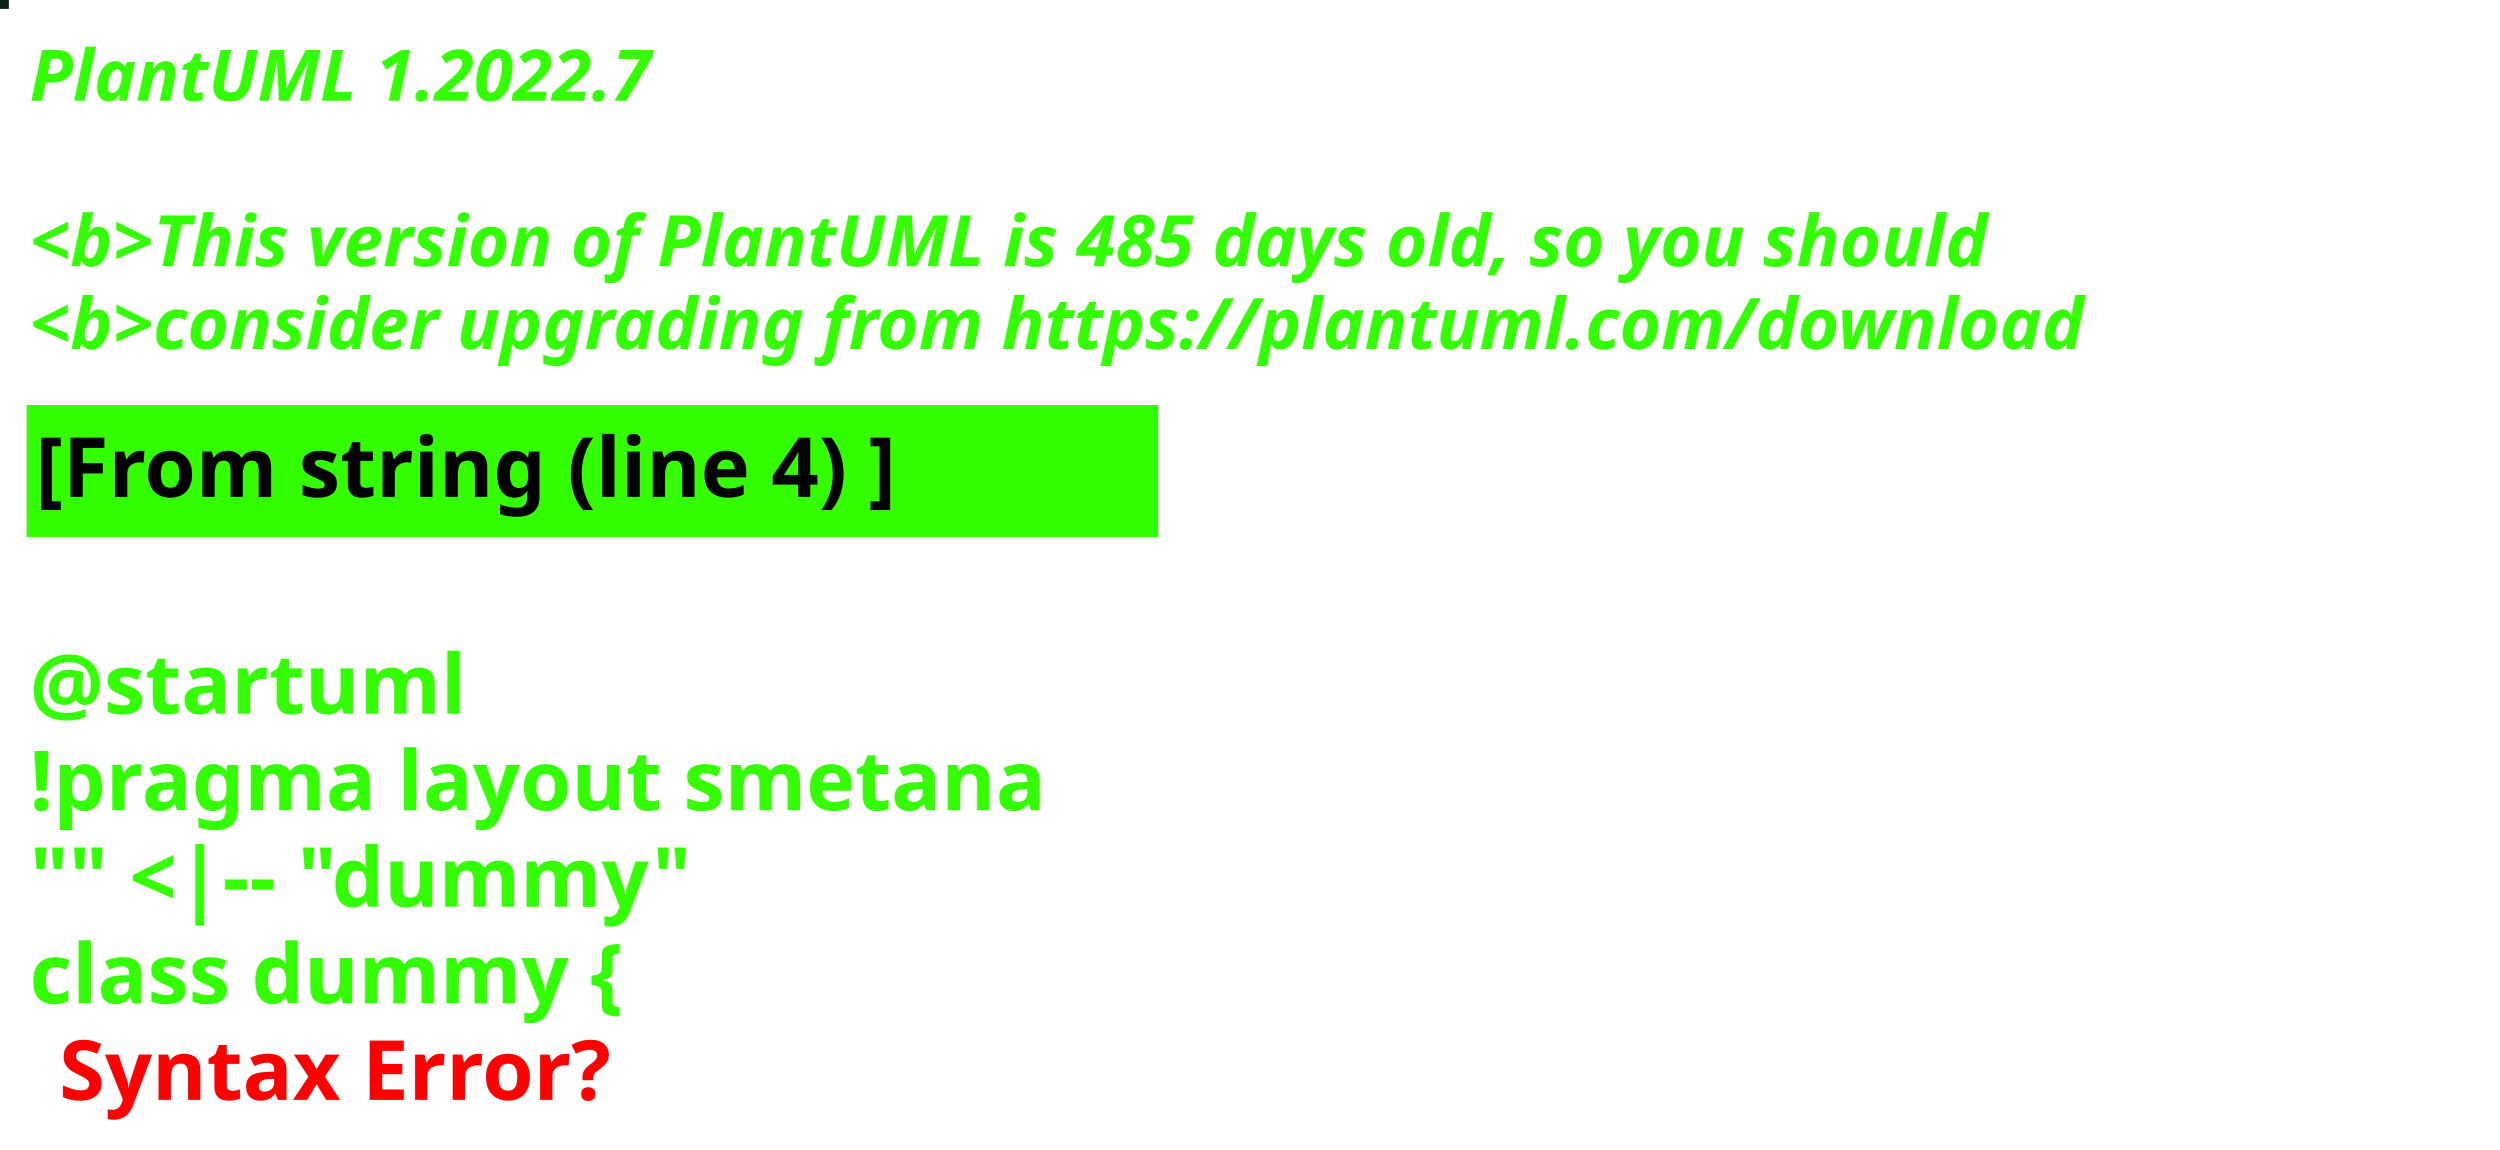
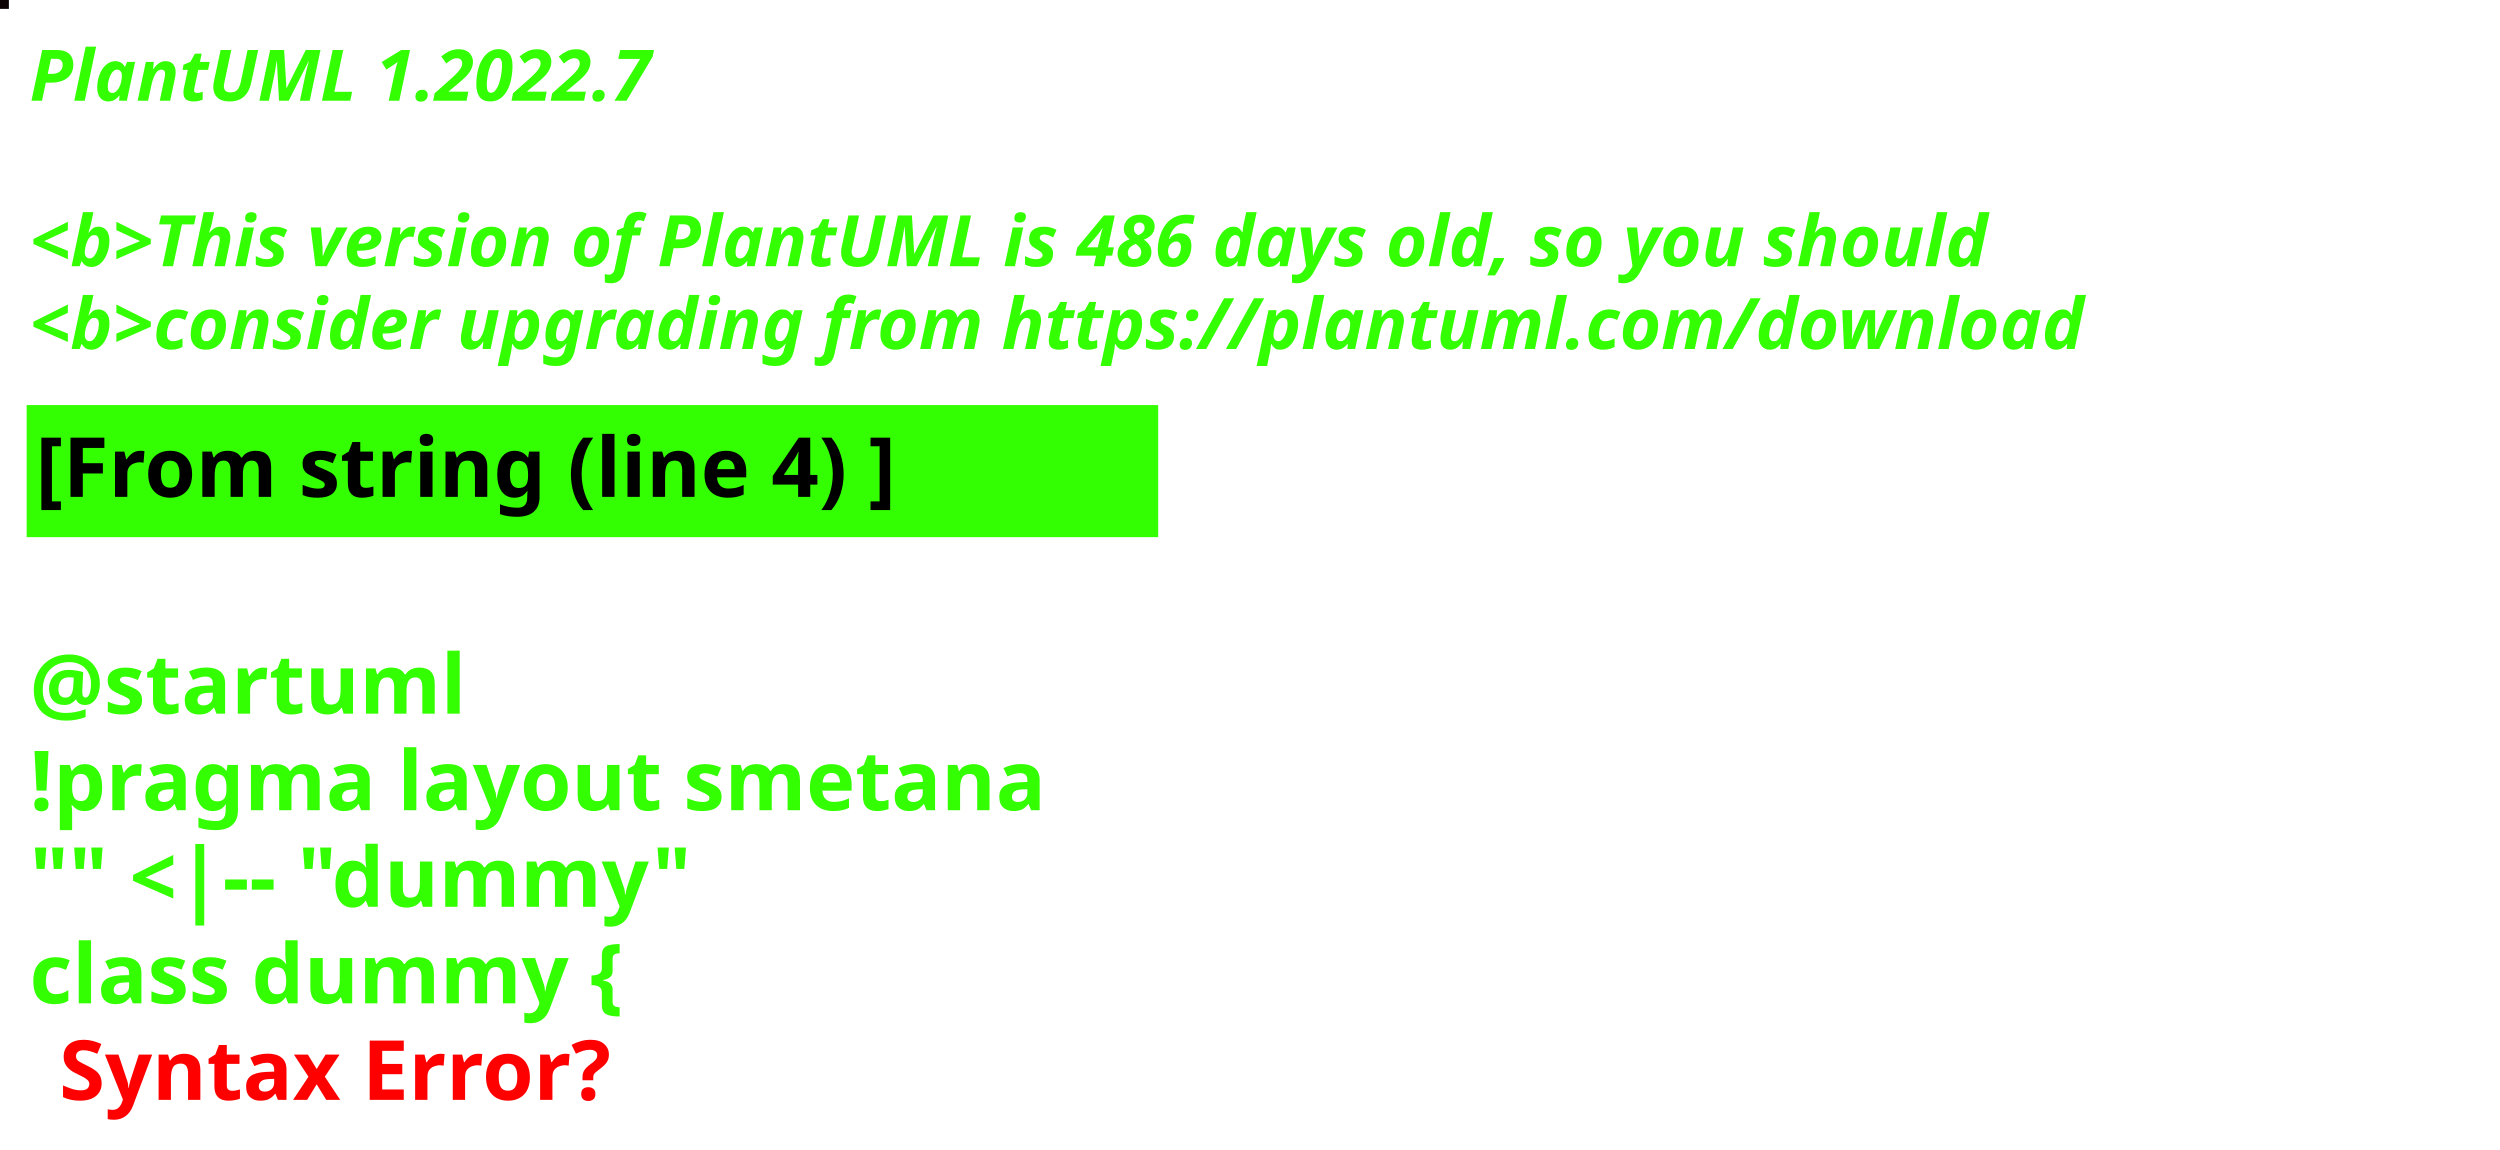
<svg xmlns="http://www.w3.org/2000/svg" contentStyleType="text/css" height="194px" preserveAspectRatio="none" style="width:422px;height:194px;background:#000000;" version="1.1" viewBox="0 0 422 194" width="422px" zoomAndPan="magnify">
  <defs />
  <g>
-     <rect fill="#0B2215" height="1" style="stroke:#0B2215;stroke-width:1.0;" width="1" x="0" y="0" />
+     <rect fill="#0C0404" height="1" style="stroke:#0C0404;stroke-width:1.0;" width="1" x="0" y="0" />
    <text fill="#33FF02" font-family="sans-serif" font-size="12" font-style="italic" font-weight="bold" lengthAdjust="spacing" textLength="127" x="5" y="17">PlantUML 1.2022.7</text>
    <text fill="#33FF02" font-family="sans-serif" font-size="12" font-style="italic" font-weight="bold" lengthAdjust="spacing" textLength="4" x="5" y="30.969"> </text>
-     <text fill="#33FF02" font-family="sans-serif" font-size="12" font-style="italic" font-weight="bold" lengthAdjust="spacing" textLength="399" x="5" y="44.938">&lt;b&gt;This version of PlantUML is 485 days old, so you should</text>
+     <text fill="#33FF02" font-family="sans-serif" font-size="12" font-style="italic" font-weight="bold" lengthAdjust="spacing" textLength="399" x="5" y="44.938">&lt;b&gt;This version of PlantUML is 486 days old, so you should</text>
    <text fill="#33FF02" font-family="sans-serif" font-size="12" font-style="italic" font-weight="bold" lengthAdjust="spacing" textLength="408" x="5" y="58.906">&lt;b&gt;consider upgrading from https://plantuml.com/download</text>
    <rect fill="#33FF02" height="21.297" style="stroke:#33FF02;stroke-width:1.0;" width="190" x="5" y="68.875" />
    <text fill="#000000" font-family="sans-serif" font-size="14" font-weight="bold" lengthAdjust="spacing" textLength="168" x="6" y="83.875">[From string (line 4) ]</text>
    <text fill="#33FF02" font-family="sans-serif" font-size="14" font-weight="bold" lengthAdjust="spacing" textLength="5" x="5" y="104.172"> </text>
    <text fill="#33FF02" font-family="sans-serif" font-size="14" font-weight="bold" lengthAdjust="spacing" textLength="79" x="5" y="120.469">@startuml</text>
    <text fill="#33FF02" font-family="sans-serif" font-size="14" font-weight="bold" lengthAdjust="spacing" textLength="190" x="5" y="136.766">!pragma layout smetana</text>
    <text fill="#33FF02" font-family="sans-serif" font-size="14" font-weight="bold" lengthAdjust="spacing" textLength="124" x="5" y="153.062">"" &lt;|-- "dummy"</text>
    <text fill="#33FF02" font-family="sans-serif" font-size="14" font-weight="bold" lengthAdjust="spacing" text-decoration="wavy underline" textLength="117" x="5" y="169.359">class dummy {</text>
    <text fill="#FF0000" font-family="sans-serif" font-size="14" font-weight="bold" lengthAdjust="spacing" textLength="106" x="10" y="185.656">Syntax Error?</text>
  </g>
</svg>
